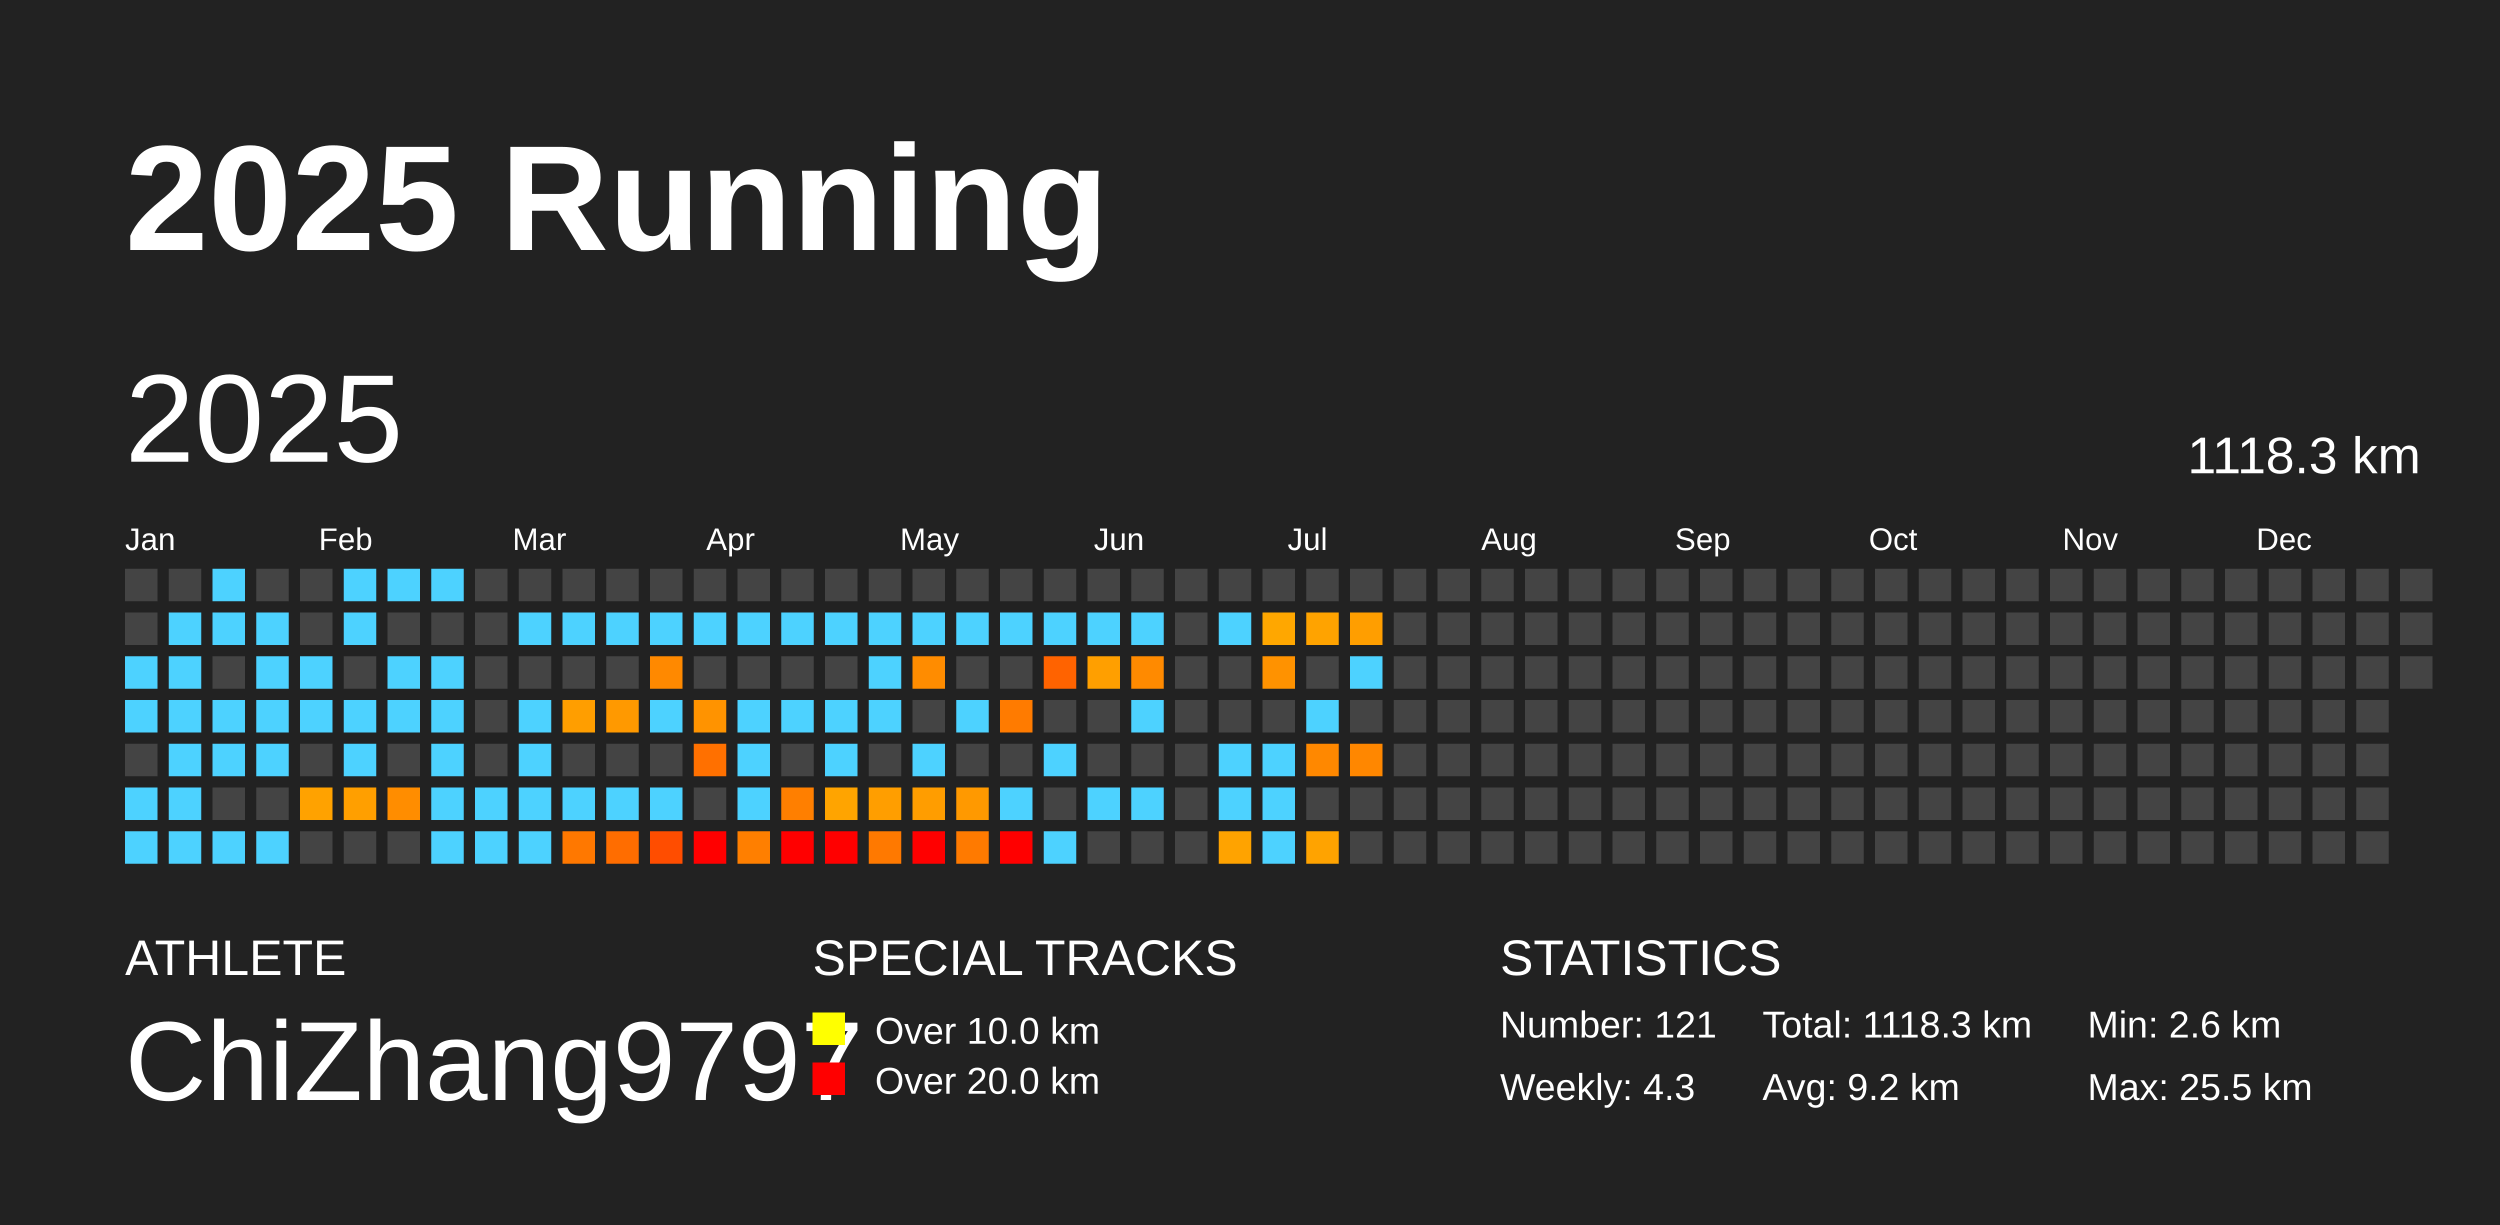
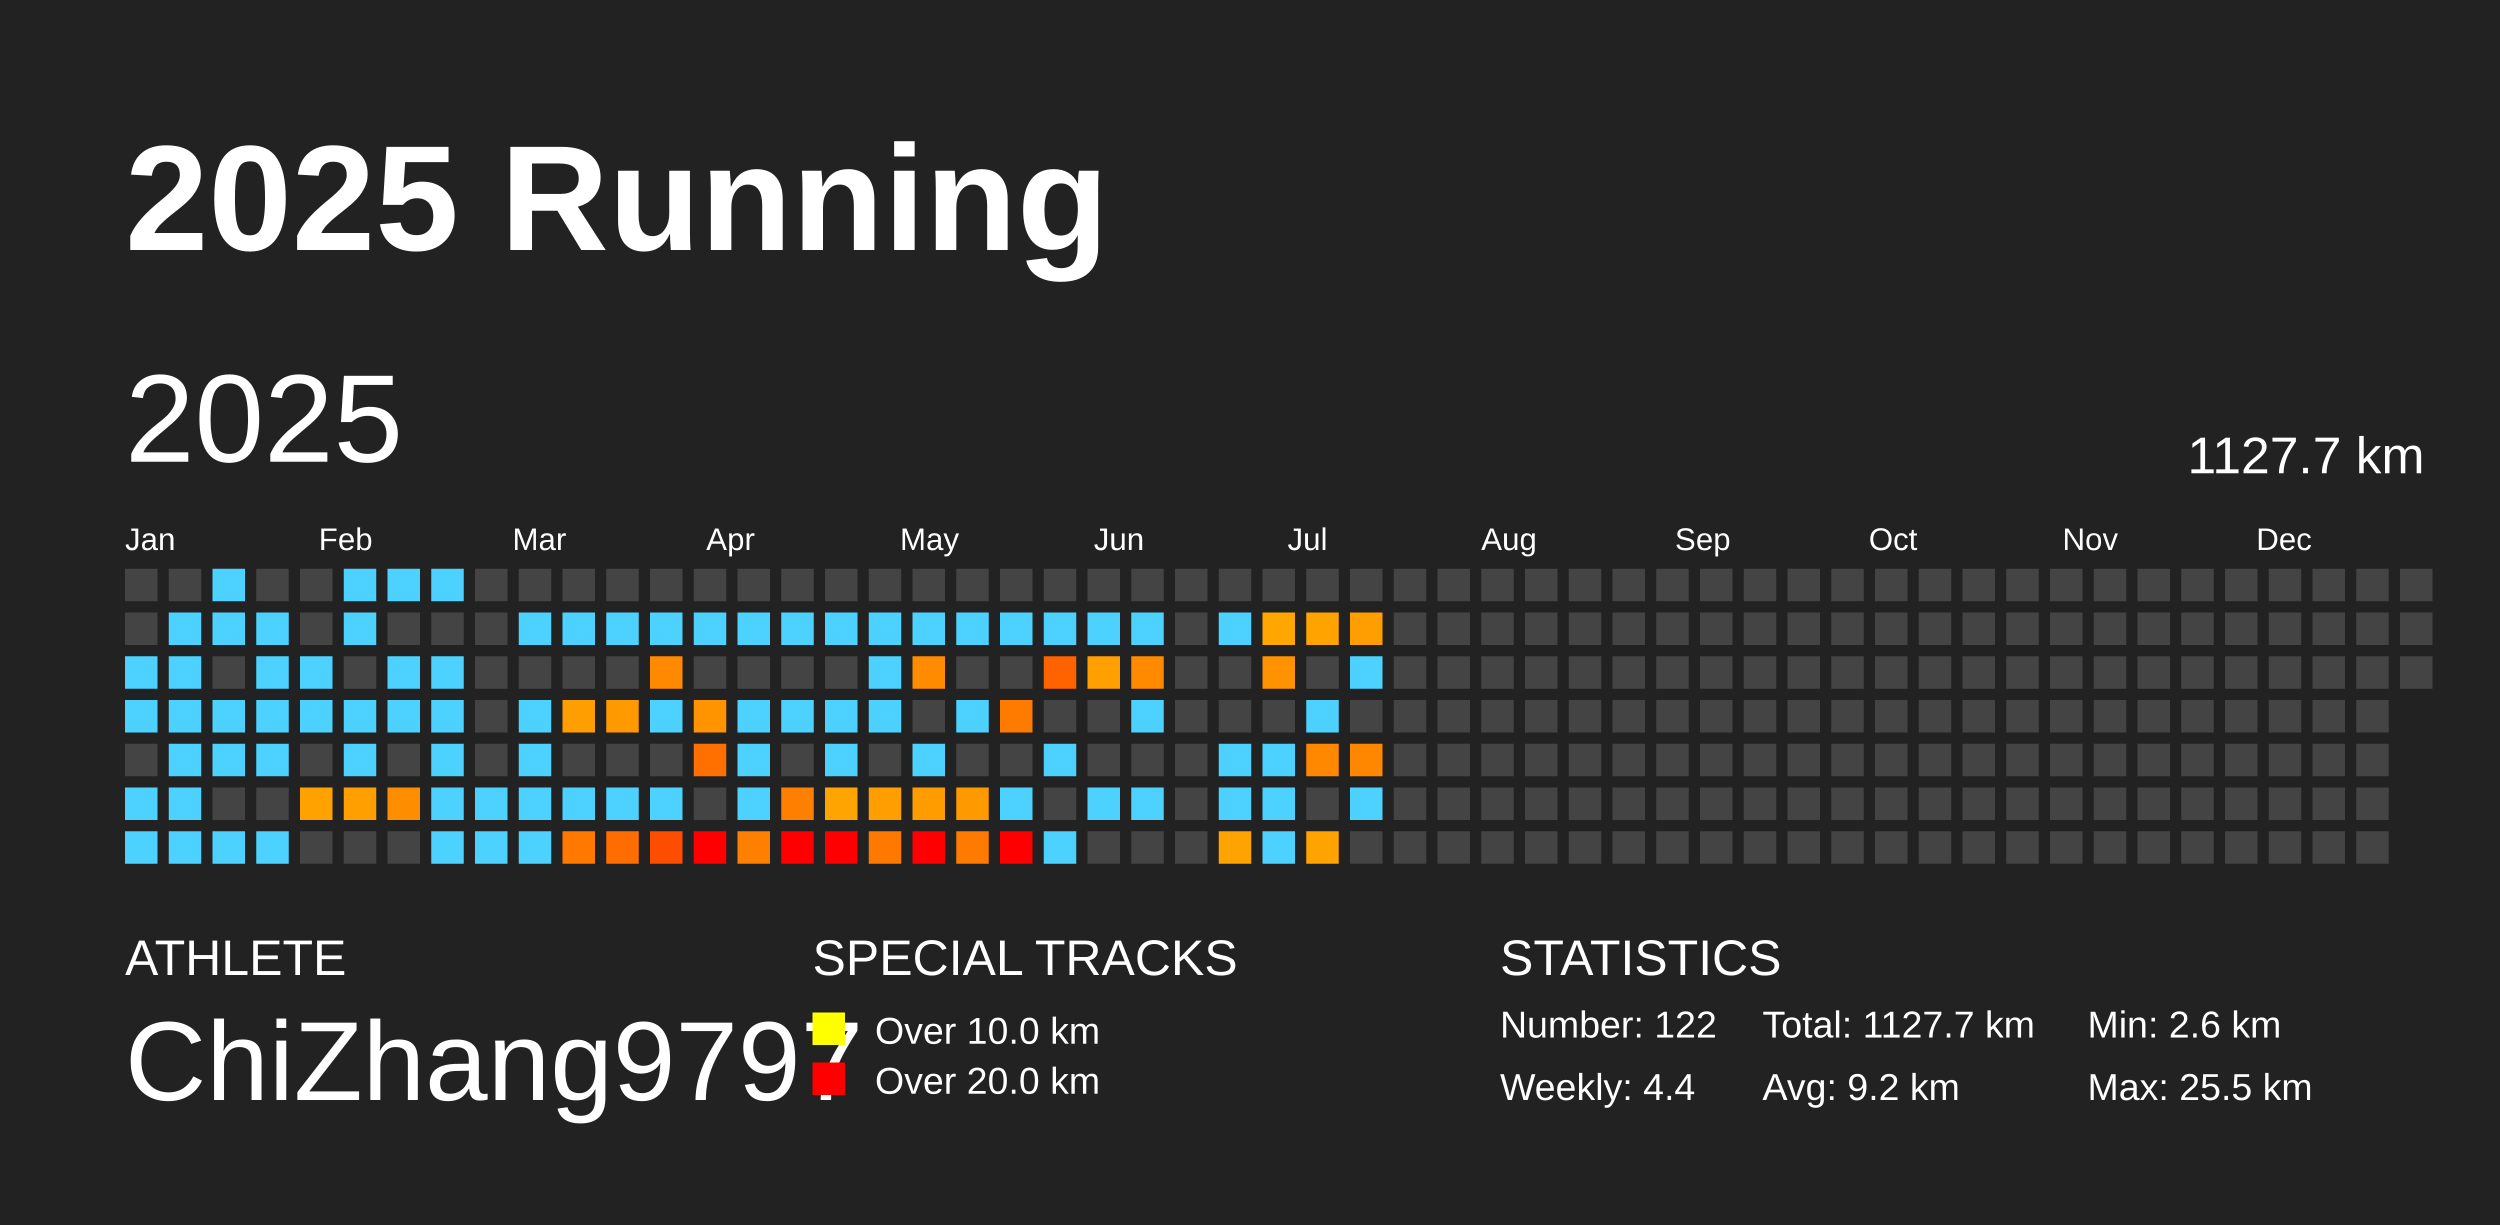
<svg xmlns="http://www.w3.org/2000/svg" baseProfile="full" height="98mm" version="1.1" viewBox="0,0,200,98" width="200mm">
  <defs />
  <rect fill="#222222" height="98" width="200" x="0" y="0" />
  <text fill="#FFFFFF" style="font-size:12px; font-family:Arial; font-weight:bold;" x="10" y="20">2025 Running</text>
  <text fill="#FFFFFF" style="font-size:4px; font-family:Arial" x="10" y="78">ATHLETE</text>
  <text fill="#FFFFFF" style="font-size:9px; font-family:Arial" x="10" y="88">ChiZhang9797</text>
  <text fill="#FFFFFF" style="font-size:4px; font-family:Arial" x="65" y="78">SPECIAL TRACKS</text>
  <rect fill="yellow" height="2.6" width="2.6" x="65" y="81" />
  <text fill="#FFFFFF" style="font-size:3px; font-family:Arial" x="70" y="83.5">Over 10.0 km</text>
  <rect fill="red" height="2.6" width="2.6" x="65" y="85" />
  <text fill="#FFFFFF" style="font-size:3px; font-family:Arial" x="70" y="87.5">Over 20.0 km</text>
  <text fill="#FFFFFF" style="font-size:4px; font-family:Arial" x="120" y="78">STATISTICS</text>
-   <text fill="#FFFFFF" style="font-size:3px; font-family:Arial" x="120" y="83">Number: 121</text>
-   <text fill="#FFFFFF" style="font-size:3px; font-family:Arial" x="120" y="88">Weekly: 4.3</text>
-   <text fill="#FFFFFF" style="font-size:3px; font-family:Arial" x="141" y="83">Total: 1118.3 km</text>
+   <text fill="#FFFFFF" style="font-size:3px; font-family:Arial" x="120" y="83">Number: 122</text>
+   <text fill="#FFFFFF" style="font-size:3px; font-family:Arial" x="120" y="88">Weekly: 4.4</text>
+   <text fill="#FFFFFF" style="font-size:3px; font-family:Arial" x="141" y="83">Total: 1127.7 km</text>
  <text fill="#FFFFFF" style="font-size:3px; font-family:Arial" x="141" y="88">Avg: 9.2 km</text>
  <text fill="#FFFFFF" style="font-size:3px; font-family:Arial" x="167" y="83">Min: 2.6 km</text>
  <text fill="#FFFFFF" style="font-size:3px; font-family:Arial" x="167" y="88">Max: 25.5 km</text>
  <text dominant-baseline="hanging" fill="#FFFFFF" style="font-size:10.0px; font-family:Arial;" x="10" y="30">2025</text>
-   <text dominant-baseline="hanging" fill="#FFFFFF" style="font-size:4.125px; font-family:Arial;" x="175" y="35">1118.3 km</text>
+   <text dominant-baseline="hanging" fill="#FFFFFF" style="font-size:4.125px; font-family:Arial;" x="175" y="35">1127.7 km</text>
  <text fill="#FFFFFF" style="font-size:2.5px; font-family:Arial" x="10.0" y="44">Jan</text>
  <text fill="#FFFFFF" style="font-size:2.5px; font-family:Arial" x="25.5" y="44">Feb</text>
  <text fill="#FFFFFF" style="font-size:2.5px; font-family:Arial" x="41.0" y="44">Mar</text>
  <text fill="#FFFFFF" style="font-size:2.5px; font-family:Arial" x="56.5" y="44">Apr</text>
  <text fill="#FFFFFF" style="font-size:2.5px; font-family:Arial" x="72.0" y="44">May</text>
  <text fill="#FFFFFF" style="font-size:2.5px; font-family:Arial" x="87.5" y="44">Jun</text>
  <text fill="#FFFFFF" style="font-size:2.5px; font-family:Arial" x="103.0" y="44">Jul</text>
  <text fill="#FFFFFF" style="font-size:2.5px; font-family:Arial" x="118.5" y="44">Aug</text>
  <text fill="#FFFFFF" style="font-size:2.5px; font-family:Arial" x="134.0" y="44">Sep</text>
  <text fill="#FFFFFF" style="font-size:2.5px; font-family:Arial" x="149.5" y="44">Oct</text>
  <text fill="#FFFFFF" style="font-size:2.5px; font-family:Arial" x="165.0" y="44">Nov</text>
  <text fill="#FFFFFF" style="font-size:2.5px; font-family:Arial" x="180.5" y="44">Dec</text>
  <rect fill="#444444" height="2.6" width="2.6" x="10.0" y="45.5" />
  <rect fill="#444444" height="2.6" width="2.6" x="10.0" y="49.0" />
  <rect fill="#4dd2ff" height="2.6" width="2.6" x="10.0" y="52.5" />
  <rect fill="#4dd2ff" height="2.6" width="2.6" x="10.0" y="56.0" />
  <rect fill="#444444" height="2.6" width="2.6" x="10.0" y="59.5" />
  <rect fill="#4dd2ff" height="2.6" width="2.6" x="10.0" y="63.0" />
  <rect fill="#4dd2ff" height="2.6" width="2.6" x="10.0" y="66.5" />
  <rect fill="#444444" height="2.6" width="2.6" x="13.5" y="45.5" />
  <rect fill="#4dd2ff" height="2.6" width="2.6" x="13.5" y="49.0" />
  <rect fill="#4dd2ff" height="2.6" width="2.6" x="13.5" y="52.5" />
  <rect fill="#4dd2ff" height="2.6" width="2.6" x="13.5" y="56.0" />
  <rect fill="#4dd2ff" height="2.6" width="2.6" x="13.5" y="59.5" />
  <rect fill="#4dd2ff" height="2.6" width="2.6" x="13.5" y="63.0" />
  <rect fill="#4dd2ff" height="2.6" width="2.6" x="13.5" y="66.5" />
  <rect fill="#4dd2ff" height="2.6" width="2.6" x="17.0" y="45.5" />
  <rect fill="#4dd2ff" height="2.6" width="2.6" x="17.0" y="49.0" />
  <rect fill="#444444" height="2.6" width="2.6" x="17.0" y="52.5" />
  <rect fill="#4dd2ff" height="2.6" width="2.6" x="17.0" y="56.0" />
  <rect fill="#4dd2ff" height="2.6" width="2.6" x="17.0" y="59.5" />
  <rect fill="#444444" height="2.6" width="2.6" x="17.0" y="63.0" />
  <rect fill="#4dd2ff" height="2.6" width="2.6" x="17.0" y="66.5" />
  <rect fill="#444444" height="2.6" width="2.6" x="20.5" y="45.5" />
  <rect fill="#4dd2ff" height="2.6" width="2.6" x="20.5" y="49.0" />
  <rect fill="#4dd2ff" height="2.6" width="2.6" x="20.5" y="52.5" />
  <rect fill="#4dd2ff" height="2.6" width="2.6" x="20.5" y="56.0" />
  <rect fill="#4dd2ff" height="2.6" width="2.6" x="20.5" y="59.5" />
  <rect fill="#444444" height="2.6" width="2.6" x="20.5" y="63.0" />
  <rect fill="#4dd2ff" height="2.6" width="2.6" x="20.5" y="66.5" />
  <rect fill="#444444" height="2.6" width="2.6" x="24.0" y="45.5" />
  <rect fill="#444444" height="2.6" width="2.6" x="24.0" y="49.0" />
  <rect fill="#4dd2ff" height="2.6" width="2.6" x="24.0" y="52.5" />
  <rect fill="#4dd2ff" height="2.6" width="2.6" x="24.0" y="56.0" />
  <rect fill="#444444" height="2.6" width="2.6" x="24.0" y="59.5" />
  <rect fill="#ffa200" height="2.6" width="2.6" x="24.0" y="63.0" />
  <rect fill="#444444" height="2.6" width="2.6" x="24.0" y="66.5" />
  <rect fill="#4dd2ff" height="2.6" width="2.6" x="27.5" y="45.5" />
  <rect fill="#4dd2ff" height="2.6" width="2.6" x="27.5" y="49.0" />
  <rect fill="#444444" height="2.6" width="2.6" x="27.5" y="52.5" />
  <rect fill="#4dd2ff" height="2.6" width="2.6" x="27.5" y="56.0" />
  <rect fill="#4dd2ff" height="2.6" width="2.6" x="27.5" y="59.5" />
  <rect fill="#ff9f00" height="2.6" width="2.6" x="27.5" y="63.0" />
  <rect fill="#444444" height="2.6" width="2.6" x="27.5" y="66.5" />
  <rect fill="#4dd2ff" height="2.6" width="2.6" x="31.0" y="45.5" />
  <rect fill="#444444" height="2.6" width="2.6" x="31.0" y="49.0" />
  <rect fill="#4dd2ff" height="2.6" width="2.6" x="31.0" y="52.5" />
  <rect fill="#4dd2ff" height="2.6" width="2.6" x="31.0" y="56.0" />
  <rect fill="#444444" height="2.6" width="2.6" x="31.0" y="59.5" />
  <rect fill="#ff8d00" height="2.6" width="2.6" x="31.0" y="63.0" />
  <rect fill="#444444" height="2.6" width="2.6" x="31.0" y="66.5" />
  <rect fill="#4dd2ff" height="2.6" width="2.6" x="34.5" y="45.5" />
  <rect fill="#444444" height="2.6" width="2.6" x="34.5" y="49.0" />
  <rect fill="#4dd2ff" height="2.6" width="2.6" x="34.5" y="52.5" />
  <rect fill="#4dd2ff" height="2.6" width="2.6" x="34.5" y="56.0" />
  <rect fill="#4dd2ff" height="2.6" width="2.6" x="34.5" y="59.5" />
  <rect fill="#4dd2ff" height="2.6" width="2.6" x="34.5" y="63.0" />
  <rect fill="#4dd2ff" height="2.6" width="2.6" x="34.5" y="66.5" />
  <rect fill="#444444" height="2.6" width="2.6" x="38.0" y="45.5" />
  <rect fill="#444444" height="2.6" width="2.6" x="38.0" y="49.0" />
  <rect fill="#444444" height="2.6" width="2.6" x="38.0" y="52.5" />
  <rect fill="#444444" height="2.6" width="2.6" x="38.0" y="56.0" />
  <rect fill="#444444" height="2.6" width="2.6" x="38.0" y="59.5" />
  <rect fill="#4dd2ff" height="2.6" width="2.6" x="38.0" y="63.0" />
  <rect fill="#4dd2ff" height="2.6" width="2.6" x="38.0" y="66.5" />
  <rect fill="#444444" height="2.6" width="2.6" x="41.5" y="45.5" />
  <rect fill="#4dd2ff" height="2.6" width="2.6" x="41.5" y="49.0" />
  <rect fill="#444444" height="2.6" width="2.6" x="41.5" y="52.5" />
  <rect fill="#4dd2ff" height="2.6" width="2.6" x="41.5" y="56.0" />
  <rect fill="#4dd2ff" height="2.6" width="2.6" x="41.5" y="59.5" />
  <rect fill="#4dd2ff" height="2.6" width="2.6" x="41.5" y="63.0" />
  <rect fill="#4dd2ff" height="2.6" width="2.6" x="41.5" y="66.5" />
  <rect fill="#444444" height="2.6" width="2.6" x="45.0" y="45.5" />
  <rect fill="#4dd2ff" height="2.6" width="2.6" x="45.0" y="49.0" />
  <rect fill="#444444" height="2.6" width="2.6" x="45.0" y="52.5" />
  <rect fill="#ff9e00" height="2.6" width="2.6" x="45.0" y="56.0" />
  <rect fill="#444444" height="2.6" width="2.6" x="45.0" y="59.5" />
  <rect fill="#4dd2ff" height="2.6" width="2.6" x="45.0" y="63.0" />
  <rect fill="#ff7800" height="2.6" width="2.6" x="45.0" y="66.5" />
  <rect fill="#444444" height="2.6" width="2.6" x="48.5" y="45.5" />
  <rect fill="#4dd2ff" height="2.6" width="2.6" x="48.5" y="49.0" />
  <rect fill="#444444" height="2.6" width="2.6" x="48.5" y="52.5" />
  <rect fill="#ff9900" height="2.6" width="2.6" x="48.5" y="56.0" />
  <rect fill="#444444" height="2.6" width="2.6" x="48.5" y="59.5" />
  <rect fill="#4dd2ff" height="2.6" width="2.6" x="48.5" y="63.0" />
  <rect fill="#ff6d00" height="2.6" width="2.6" x="48.5" y="66.5" />
  <rect fill="#444444" height="2.6" width="2.6" x="52.0" y="45.5" />
  <rect fill="#4dd2ff" height="2.6" width="2.6" x="52.0" y="49.0" />
  <rect fill="#ff8900" height="2.6" width="2.6" x="52.0" y="52.5" />
  <rect fill="#4dd2ff" height="2.6" width="2.6" x="52.0" y="56.0" />
  <rect fill="#444444" height="2.6" width="2.6" x="52.0" y="59.5" />
  <rect fill="#4dd2ff" height="2.6" width="2.6" x="52.0" y="63.0" />
  <rect fill="#ff4d00" height="2.6" width="2.6" x="52.0" y="66.5" />
  <rect fill="#444444" height="2.6" width="2.6" x="55.5" y="45.5" />
  <rect fill="#4dd2ff" height="2.6" width="2.6" x="55.5" y="49.0" />
  <rect fill="#444444" height="2.6" width="2.6" x="55.5" y="52.5" />
  <rect fill="#ff9300" height="2.6" width="2.6" x="55.5" y="56.0" />
  <rect fill="#ff7000" height="2.6" width="2.6" x="55.5" y="59.5" />
  <rect fill="#444444" height="2.6" width="2.6" x="55.5" y="63.0" />
  <rect fill="red" height="2.6" width="2.6" x="55.5" y="66.5" />
  <rect fill="#444444" height="2.6" width="2.6" x="59.0" y="45.5" />
  <rect fill="#4dd2ff" height="2.6" width="2.6" x="59.0" y="49.0" />
  <rect fill="#444444" height="2.6" width="2.6" x="59.0" y="52.5" />
  <rect fill="#4dd2ff" height="2.6" width="2.6" x="59.0" y="56.0" />
  <rect fill="#4dd2ff" height="2.6" width="2.6" x="59.0" y="59.5" />
  <rect fill="#4dd2ff" height="2.6" width="2.6" x="59.0" y="63.0" />
  <rect fill="#ff7f00" height="2.6" width="2.6" x="59.0" y="66.5" />
  <rect fill="#444444" height="2.6" width="2.6" x="62.5" y="45.5" />
  <rect fill="#4dd2ff" height="2.6" width="2.6" x="62.5" y="49.0" />
  <rect fill="#444444" height="2.6" width="2.6" x="62.5" y="52.5" />
  <rect fill="#4dd2ff" height="2.6" width="2.6" x="62.5" y="56.0" />
  <rect fill="#444444" height="2.6" width="2.6" x="62.5" y="59.5" />
  <rect fill="#ff7f00" height="2.6" width="2.6" x="62.5" y="63.0" />
  <rect fill="red" height="2.6" width="2.6" x="62.5" y="66.5" />
  <rect fill="#444444" height="2.6" width="2.6" x="66.0" y="45.5" />
  <rect fill="#4dd2ff" height="2.6" width="2.6" x="66.0" y="49.0" />
  <rect fill="#444444" height="2.6" width="2.6" x="66.0" y="52.5" />
  <rect fill="#4dd2ff" height="2.6" width="2.6" x="66.0" y="56.0" />
  <rect fill="#4dd2ff" height="2.6" width="2.6" x="66.0" y="59.5" />
  <rect fill="#ffa400" height="2.6" width="2.6" x="66.0" y="63.0" />
  <rect fill="red" height="2.6" width="2.6" x="66.0" y="66.5" />
  <rect fill="#444444" height="2.6" width="2.6" x="69.5" y="45.5" />
  <rect fill="#4dd2ff" height="2.6" width="2.6" x="69.5" y="49.0" />
  <rect fill="#4dd2ff" height="2.6" width="2.6" x="69.5" y="52.5" />
  <rect fill="#4dd2ff" height="2.6" width="2.6" x="69.5" y="56.0" />
  <rect fill="#444444" height="2.6" width="2.6" x="69.5" y="59.5" />
  <rect fill="#ff9e00" height="2.6" width="2.6" x="69.5" y="63.0" />
  <rect fill="#ff7900" height="2.6" width="2.6" x="69.5" y="66.5" />
  <rect fill="#444444" height="2.6" width="2.6" x="73.0" y="45.5" />
  <rect fill="#4dd2ff" height="2.6" width="2.6" x="73.0" y="49.0" />
  <rect fill="#ff8c00" height="2.6" width="2.6" x="73.0" y="52.5" />
  <rect fill="#444444" height="2.6" width="2.6" x="73.0" y="56.0" />
  <rect fill="#4dd2ff" height="2.6" width="2.6" x="73.0" y="59.5" />
  <rect fill="#ff9d00" height="2.6" width="2.6" x="73.0" y="63.0" />
  <rect fill="red" height="2.6" width="2.6" x="73.0" y="66.5" />
  <rect fill="#444444" height="2.6" width="2.6" x="76.5" y="45.5" />
  <rect fill="#4dd2ff" height="2.6" width="2.6" x="76.5" y="49.0" />
  <rect fill="#444444" height="2.6" width="2.6" x="76.5" y="52.5" />
  <rect fill="#4dd2ff" height="2.6" width="2.6" x="76.5" y="56.0" />
  <rect fill="#444444" height="2.6" width="2.6" x="76.5" y="59.5" />
  <rect fill="#ff9900" height="2.6" width="2.6" x="76.5" y="63.0" />
  <rect fill="#ff7a00" height="2.6" width="2.6" x="76.5" y="66.5" />
  <rect fill="#444444" height="2.6" width="2.6" x="80.0" y="45.5" />
  <rect fill="#4dd2ff" height="2.6" width="2.6" x="80.0" y="49.0" />
  <rect fill="#444444" height="2.6" width="2.6" x="80.0" y="52.5" />
  <rect fill="#ff7b00" height="2.6" width="2.6" x="80.0" y="56.0" />
  <rect fill="#444444" height="2.6" width="2.6" x="80.0" y="59.5" />
  <rect fill="#4dd2ff" height="2.6" width="2.6" x="80.0" y="63.0" />
  <rect fill="red" height="2.6" width="2.6" x="80.0" y="66.5" />
  <rect fill="#444444" height="2.6" width="2.6" x="83.5" y="45.5" />
  <rect fill="#4dd2ff" height="2.6" width="2.6" x="83.5" y="49.0" />
  <rect fill="#ff6300" height="2.6" width="2.6" x="83.5" y="52.5" />
  <rect fill="#444444" height="2.6" width="2.6" x="83.5" y="56.0" />
  <rect fill="#4dd2ff" height="2.6" width="2.6" x="83.5" y="59.5" />
  <rect fill="#444444" height="2.6" width="2.6" x="83.5" y="63.0" />
  <rect fill="#4dd2ff" height="2.6" width="2.6" x="83.5" y="66.5" />
  <rect fill="#444444" height="2.6" width="2.6" x="87.0" y="45.5" />
  <rect fill="#4dd2ff" height="2.6" width="2.6" x="87.0" y="49.0" />
  <rect fill="#ff9f00" height="2.6" width="2.6" x="87.0" y="52.5" />
  <rect fill="#444444" height="2.6" width="2.6" x="87.0" y="56.0" />
  <rect fill="#444444" height="2.6" width="2.6" x="87.0" y="59.5" />
  <rect fill="#4dd2ff" height="2.6" width="2.6" x="87.0" y="63.0" />
  <rect fill="#444444" height="2.6" width="2.6" x="87.0" y="66.5" />
  <rect fill="#444444" height="2.6" width="2.6" x="90.5" y="45.5" />
  <rect fill="#4dd2ff" height="2.6" width="2.6" x="90.5" y="49.0" />
  <rect fill="#ff8a00" height="2.6" width="2.6" x="90.5" y="52.5" />
  <rect fill="#4dd2ff" height="2.6" width="2.6" x="90.5" y="56.0" />
  <rect fill="#444444" height="2.6" width="2.6" x="90.5" y="59.5" />
  <rect fill="#4dd2ff" height="2.6" width="2.6" x="90.5" y="63.0" />
  <rect fill="#444444" height="2.6" width="2.6" x="90.5" y="66.5" />
  <rect fill="#444444" height="2.6" width="2.6" x="94.0" y="45.5" />
  <rect fill="#444444" height="2.6" width="2.6" x="94.0" y="49.0" />
  <rect fill="#444444" height="2.6" width="2.6" x="94.0" y="52.5" />
  <rect fill="#444444" height="2.6" width="2.6" x="94.0" y="56.0" />
  <rect fill="#444444" height="2.6" width="2.6" x="94.0" y="59.5" />
  <rect fill="#444444" height="2.6" width="2.6" x="94.0" y="63.0" />
  <rect fill="#444444" height="2.6" width="2.6" x="94.0" y="66.5" />
  <rect fill="#444444" height="2.6" width="2.6" x="97.5" y="45.5" />
  <rect fill="#4dd2ff" height="2.6" width="2.6" x="97.5" y="49.0" />
  <rect fill="#444444" height="2.6" width="2.6" x="97.5" y="52.5" />
  <rect fill="#444444" height="2.6" width="2.6" x="97.5" y="56.0" />
  <rect fill="#4dd2ff" height="2.6" width="2.6" x="97.5" y="59.5" />
  <rect fill="#4dd2ff" height="2.6" width="2.6" x="97.5" y="63.0" />
  <rect fill="#ffa300" height="2.6" width="2.6" x="97.5" y="66.5" />
  <rect fill="#444444" height="2.6" width="2.6" x="101.0" y="45.5" />
  <rect fill="#ffa700" height="2.6" width="2.6" x="101.0" y="49.0" />
  <rect fill="#ff9200" height="2.6" width="2.6" x="101.0" y="52.5" />
  <rect fill="#444444" height="2.6" width="2.6" x="101.0" y="56.0" />
  <rect fill="#4dd2ff" height="2.6" width="2.6" x="101.0" y="59.5" />
  <rect fill="#4dd2ff" height="2.6" width="2.6" x="101.0" y="63.0" />
  <rect fill="#4dd2ff" height="2.6" width="2.6" x="101.0" y="66.5" />
  <rect fill="#444444" height="2.6" width="2.6" x="104.5" y="45.5" />
  <rect fill="#ffa300" height="2.6" width="2.6" x="104.5" y="49.0" />
  <rect fill="#444444" height="2.6" width="2.6" x="104.5" y="52.5" />
  <rect fill="#4dd2ff" height="2.6" width="2.6" x="104.5" y="56.0" />
  <rect fill="#ff8800" height="2.6" width="2.6" x="104.5" y="59.5" />
  <rect fill="#444444" height="2.6" width="2.6" x="104.5" y="63.0" />
  <rect fill="#ffa300" height="2.6" width="2.6" x="104.5" y="66.5" />
  <rect fill="#444444" height="2.6" width="2.6" x="108.0" y="45.5" />
  <rect fill="#ff9e00" height="2.6" width="2.6" x="108.0" y="49.0" />
  <rect fill="#4dd2ff" height="2.6" width="2.6" x="108.0" y="52.5" />
  <rect fill="#444444" height="2.6" width="2.6" x="108.0" y="56.0" />
  <rect fill="#ff8700" height="2.6" width="2.6" x="108.0" y="59.5" />
-   <rect fill="#444444" height="2.6" width="2.6" x="108.0" y="63.0" />
+   <rect fill="#4dd2ff" height="2.6" width="2.6" x="108.0" y="63.0" />
  <rect fill="#444444" height="2.6" width="2.6" x="108.0" y="66.5" />
  <rect fill="#444444" height="2.6" width="2.6" x="111.5" y="45.5" />
  <rect fill="#444444" height="2.6" width="2.6" x="111.5" y="49.0" />
  <rect fill="#444444" height="2.6" width="2.6" x="111.5" y="52.5" />
  <rect fill="#444444" height="2.6" width="2.6" x="111.5" y="56.0" />
  <rect fill="#444444" height="2.6" width="2.6" x="111.5" y="59.5" />
  <rect fill="#444444" height="2.6" width="2.6" x="111.5" y="63.0" />
  <rect fill="#444444" height="2.6" width="2.6" x="111.5" y="66.5" />
  <rect fill="#444444" height="2.6" width="2.6" x="115.0" y="45.5" />
  <rect fill="#444444" height="2.6" width="2.6" x="115.0" y="49.0" />
  <rect fill="#444444" height="2.6" width="2.6" x="115.0" y="52.5" />
  <rect fill="#444444" height="2.6" width="2.6" x="115.0" y="56.0" />
  <rect fill="#444444" height="2.6" width="2.6" x="115.0" y="59.5" />
  <rect fill="#444444" height="2.6" width="2.6" x="115.0" y="63.0" />
  <rect fill="#444444" height="2.6" width="2.6" x="115.0" y="66.5" />
  <rect fill="#444444" height="2.6" width="2.6" x="118.5" y="45.5" />
  <rect fill="#444444" height="2.6" width="2.6" x="118.5" y="49.0" />
  <rect fill="#444444" height="2.6" width="2.6" x="118.5" y="52.5" />
  <rect fill="#444444" height="2.6" width="2.6" x="118.5" y="56.0" />
  <rect fill="#444444" height="2.6" width="2.6" x="118.5" y="59.5" />
  <rect fill="#444444" height="2.6" width="2.6" x="118.5" y="63.0" />
  <rect fill="#444444" height="2.6" width="2.6" x="118.5" y="66.5" />
  <rect fill="#444444" height="2.6" width="2.6" x="122.0" y="45.5" />
  <rect fill="#444444" height="2.6" width="2.6" x="122.0" y="49.0" />
  <rect fill="#444444" height="2.6" width="2.6" x="122.0" y="52.5" />
  <rect fill="#444444" height="2.6" width="2.6" x="122.0" y="56.0" />
  <rect fill="#444444" height="2.6" width="2.6" x="122.0" y="59.5" />
  <rect fill="#444444" height="2.6" width="2.6" x="122.0" y="63.0" />
  <rect fill="#444444" height="2.6" width="2.6" x="122.0" y="66.5" />
  <rect fill="#444444" height="2.6" width="2.6" x="125.5" y="45.5" />
  <rect fill="#444444" height="2.6" width="2.6" x="125.5" y="49.0" />
  <rect fill="#444444" height="2.6" width="2.6" x="125.5" y="52.5" />
  <rect fill="#444444" height="2.6" width="2.6" x="125.5" y="56.0" />
  <rect fill="#444444" height="2.6" width="2.6" x="125.5" y="59.5" />
  <rect fill="#444444" height="2.6" width="2.6" x="125.5" y="63.0" />
  <rect fill="#444444" height="2.6" width="2.6" x="125.5" y="66.5" />
  <rect fill="#444444" height="2.6" width="2.6" x="129.0" y="45.5" />
  <rect fill="#444444" height="2.6" width="2.6" x="129.0" y="49.0" />
  <rect fill="#444444" height="2.6" width="2.6" x="129.0" y="52.5" />
  <rect fill="#444444" height="2.6" width="2.6" x="129.0" y="56.0" />
  <rect fill="#444444" height="2.6" width="2.6" x="129.0" y="59.5" />
  <rect fill="#444444" height="2.6" width="2.6" x="129.0" y="63.0" />
  <rect fill="#444444" height="2.6" width="2.6" x="129.0" y="66.5" />
  <rect fill="#444444" height="2.6" width="2.6" x="132.5" y="45.5" />
  <rect fill="#444444" height="2.6" width="2.6" x="132.5" y="49.0" />
  <rect fill="#444444" height="2.6" width="2.6" x="132.5" y="52.5" />
  <rect fill="#444444" height="2.6" width="2.6" x="132.5" y="56.0" />
  <rect fill="#444444" height="2.6" width="2.6" x="132.5" y="59.5" />
  <rect fill="#444444" height="2.6" width="2.6" x="132.5" y="63.0" />
  <rect fill="#444444" height="2.6" width="2.6" x="132.5" y="66.5" />
  <rect fill="#444444" height="2.6" width="2.6" x="136.0" y="45.5" />
  <rect fill="#444444" height="2.6" width="2.6" x="136.0" y="49.0" />
  <rect fill="#444444" height="2.6" width="2.6" x="136.0" y="52.5" />
  <rect fill="#444444" height="2.6" width="2.6" x="136.0" y="56.0" />
  <rect fill="#444444" height="2.6" width="2.6" x="136.0" y="59.5" />
  <rect fill="#444444" height="2.6" width="2.6" x="136.0" y="63.0" />
  <rect fill="#444444" height="2.6" width="2.6" x="136.0" y="66.5" />
  <rect fill="#444444" height="2.6" width="2.6" x="139.5" y="45.5" />
  <rect fill="#444444" height="2.6" width="2.6" x="139.5" y="49.0" />
  <rect fill="#444444" height="2.6" width="2.6" x="139.5" y="52.5" />
  <rect fill="#444444" height="2.6" width="2.6" x="139.5" y="56.0" />
  <rect fill="#444444" height="2.6" width="2.6" x="139.5" y="59.5" />
  <rect fill="#444444" height="2.6" width="2.6" x="139.5" y="63.0" />
  <rect fill="#444444" height="2.6" width="2.6" x="139.5" y="66.5" />
  <rect fill="#444444" height="2.6" width="2.6" x="143.0" y="45.5" />
  <rect fill="#444444" height="2.6" width="2.6" x="143.0" y="49.0" />
  <rect fill="#444444" height="2.6" width="2.6" x="143.0" y="52.5" />
  <rect fill="#444444" height="2.6" width="2.6" x="143.0" y="56.0" />
  <rect fill="#444444" height="2.6" width="2.6" x="143.0" y="59.5" />
  <rect fill="#444444" height="2.6" width="2.6" x="143.0" y="63.0" />
  <rect fill="#444444" height="2.6" width="2.6" x="143.0" y="66.5" />
  <rect fill="#444444" height="2.6" width="2.6" x="146.5" y="45.5" />
  <rect fill="#444444" height="2.6" width="2.6" x="146.5" y="49.0" />
  <rect fill="#444444" height="2.6" width="2.6" x="146.5" y="52.5" />
  <rect fill="#444444" height="2.6" width="2.6" x="146.5" y="56.0" />
  <rect fill="#444444" height="2.6" width="2.6" x="146.5" y="59.5" />
  <rect fill="#444444" height="2.6" width="2.6" x="146.5" y="63.0" />
  <rect fill="#444444" height="2.6" width="2.6" x="146.5" y="66.5" />
  <rect fill="#444444" height="2.6" width="2.6" x="150.0" y="45.5" />
  <rect fill="#444444" height="2.6" width="2.6" x="150.0" y="49.0" />
  <rect fill="#444444" height="2.6" width="2.6" x="150.0" y="52.5" />
  <rect fill="#444444" height="2.6" width="2.6" x="150.0" y="56.0" />
  <rect fill="#444444" height="2.6" width="2.6" x="150.0" y="59.5" />
  <rect fill="#444444" height="2.6" width="2.6" x="150.0" y="63.0" />
  <rect fill="#444444" height="2.6" width="2.6" x="150.0" y="66.5" />
  <rect fill="#444444" height="2.6" width="2.6" x="153.5" y="45.5" />
  <rect fill="#444444" height="2.6" width="2.6" x="153.5" y="49.0" />
  <rect fill="#444444" height="2.6" width="2.6" x="153.5" y="52.5" />
  <rect fill="#444444" height="2.6" width="2.6" x="153.5" y="56.0" />
  <rect fill="#444444" height="2.6" width="2.6" x="153.5" y="59.5" />
  <rect fill="#444444" height="2.6" width="2.6" x="153.5" y="63.0" />
  <rect fill="#444444" height="2.6" width="2.6" x="153.5" y="66.5" />
  <rect fill="#444444" height="2.6" width="2.6" x="157.0" y="45.5" />
  <rect fill="#444444" height="2.6" width="2.6" x="157.0" y="49.0" />
  <rect fill="#444444" height="2.6" width="2.6" x="157.0" y="52.5" />
  <rect fill="#444444" height="2.6" width="2.6" x="157.0" y="56.0" />
  <rect fill="#444444" height="2.6" width="2.6" x="157.0" y="59.5" />
  <rect fill="#444444" height="2.6" width="2.6" x="157.0" y="63.0" />
  <rect fill="#444444" height="2.6" width="2.6" x="157.0" y="66.5" />
  <rect fill="#444444" height="2.6" width="2.6" x="160.5" y="45.5" />
  <rect fill="#444444" height="2.6" width="2.6" x="160.5" y="49.0" />
  <rect fill="#444444" height="2.6" width="2.6" x="160.5" y="52.5" />
  <rect fill="#444444" height="2.6" width="2.6" x="160.5" y="56.0" />
  <rect fill="#444444" height="2.6" width="2.6" x="160.5" y="59.5" />
  <rect fill="#444444" height="2.6" width="2.6" x="160.5" y="63.0" />
  <rect fill="#444444" height="2.6" width="2.6" x="160.5" y="66.5" />
  <rect fill="#444444" height="2.6" width="2.6" x="164.0" y="45.5" />
  <rect fill="#444444" height="2.6" width="2.6" x="164.0" y="49.0" />
  <rect fill="#444444" height="2.6" width="2.6" x="164.0" y="52.5" />
  <rect fill="#444444" height="2.6" width="2.6" x="164.0" y="56.0" />
  <rect fill="#444444" height="2.6" width="2.6" x="164.0" y="59.5" />
  <rect fill="#444444" height="2.6" width="2.6" x="164.0" y="63.0" />
  <rect fill="#444444" height="2.6" width="2.6" x="164.0" y="66.5" />
  <rect fill="#444444" height="2.6" width="2.6" x="167.5" y="45.5" />
  <rect fill="#444444" height="2.6" width="2.6" x="167.5" y="49.0" />
  <rect fill="#444444" height="2.6" width="2.6" x="167.5" y="52.5" />
  <rect fill="#444444" height="2.6" width="2.6" x="167.5" y="56.0" />
  <rect fill="#444444" height="2.6" width="2.6" x="167.5" y="59.5" />
  <rect fill="#444444" height="2.6" width="2.6" x="167.5" y="63.0" />
  <rect fill="#444444" height="2.6" width="2.6" x="167.5" y="66.5" />
  <rect fill="#444444" height="2.6" width="2.6" x="171.0" y="45.5" />
  <rect fill="#444444" height="2.6" width="2.6" x="171.0" y="49.0" />
  <rect fill="#444444" height="2.6" width="2.6" x="171.0" y="52.5" />
  <rect fill="#444444" height="2.6" width="2.6" x="171.0" y="56.0" />
  <rect fill="#444444" height="2.6" width="2.6" x="171.0" y="59.5" />
  <rect fill="#444444" height="2.6" width="2.6" x="171.0" y="63.0" />
  <rect fill="#444444" height="2.6" width="2.6" x="171.0" y="66.5" />
  <rect fill="#444444" height="2.6" width="2.6" x="174.5" y="45.5" />
  <rect fill="#444444" height="2.6" width="2.6" x="174.5" y="49.0" />
  <rect fill="#444444" height="2.6" width="2.6" x="174.5" y="52.5" />
  <rect fill="#444444" height="2.6" width="2.6" x="174.5" y="56.0" />
  <rect fill="#444444" height="2.6" width="2.6" x="174.5" y="59.5" />
  <rect fill="#444444" height="2.6" width="2.6" x="174.5" y="63.0" />
  <rect fill="#444444" height="2.6" width="2.6" x="174.5" y="66.5" />
  <rect fill="#444444" height="2.6" width="2.6" x="178.0" y="45.5" />
  <rect fill="#444444" height="2.6" width="2.6" x="178.0" y="49.0" />
  <rect fill="#444444" height="2.6" width="2.6" x="178.0" y="52.5" />
  <rect fill="#444444" height="2.6" width="2.6" x="178.0" y="56.0" />
  <rect fill="#444444" height="2.6" width="2.6" x="178.0" y="59.5" />
  <rect fill="#444444" height="2.6" width="2.6" x="178.0" y="63.0" />
  <rect fill="#444444" height="2.6" width="2.6" x="178.0" y="66.5" />
  <rect fill="#444444" height="2.6" width="2.6" x="181.5" y="45.5" />
  <rect fill="#444444" height="2.6" width="2.6" x="181.5" y="49.0" />
  <rect fill="#444444" height="2.6" width="2.6" x="181.5" y="52.5" />
  <rect fill="#444444" height="2.6" width="2.6" x="181.5" y="56.0" />
  <rect fill="#444444" height="2.6" width="2.6" x="181.5" y="59.5" />
  <rect fill="#444444" height="2.6" width="2.6" x="181.5" y="63.0" />
  <rect fill="#444444" height="2.6" width="2.6" x="181.5" y="66.5" />
  <rect fill="#444444" height="2.6" width="2.6" x="185.0" y="45.5" />
  <rect fill="#444444" height="2.6" width="2.6" x="185.0" y="49.0" />
  <rect fill="#444444" height="2.6" width="2.6" x="185.0" y="52.5" />
  <rect fill="#444444" height="2.6" width="2.6" x="185.0" y="56.0" />
  <rect fill="#444444" height="2.6" width="2.6" x="185.0" y="59.5" />
  <rect fill="#444444" height="2.6" width="2.6" x="185.0" y="63.0" />
  <rect fill="#444444" height="2.6" width="2.6" x="185.0" y="66.5" />
  <rect fill="#444444" height="2.6" width="2.6" x="188.5" y="45.5" />
  <rect fill="#444444" height="2.6" width="2.6" x="188.5" y="49.0" />
  <rect fill="#444444" height="2.6" width="2.6" x="188.5" y="52.5" />
  <rect fill="#444444" height="2.6" width="2.6" x="188.5" y="56.0" />
  <rect fill="#444444" height="2.6" width="2.6" x="188.5" y="59.5" />
  <rect fill="#444444" height="2.6" width="2.6" x="188.5" y="63.0" />
  <rect fill="#444444" height="2.6" width="2.6" x="188.5" y="66.5" />
  <rect fill="#444444" height="2.6" width="2.6" x="192.0" y="45.5" />
  <rect fill="#444444" height="2.6" width="2.6" x="192.0" y="49.0" />
  <rect fill="#444444" height="2.6" width="2.6" x="192.0" y="52.5" />
</svg>
